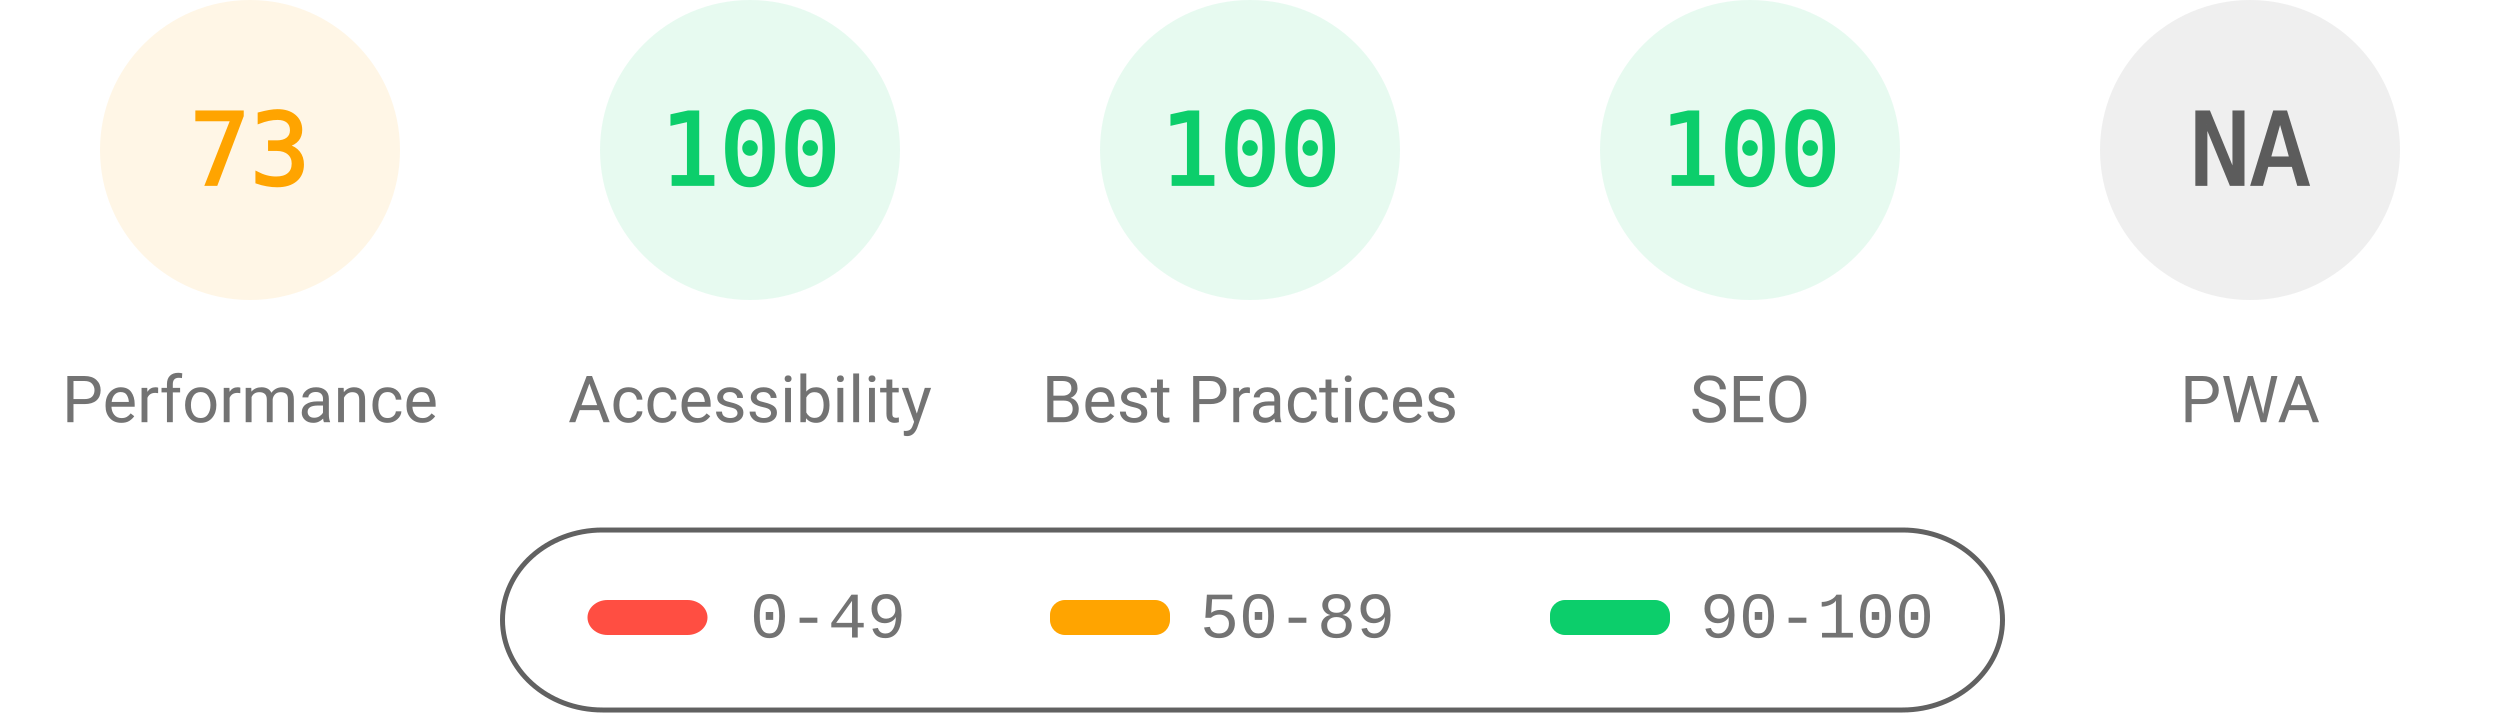
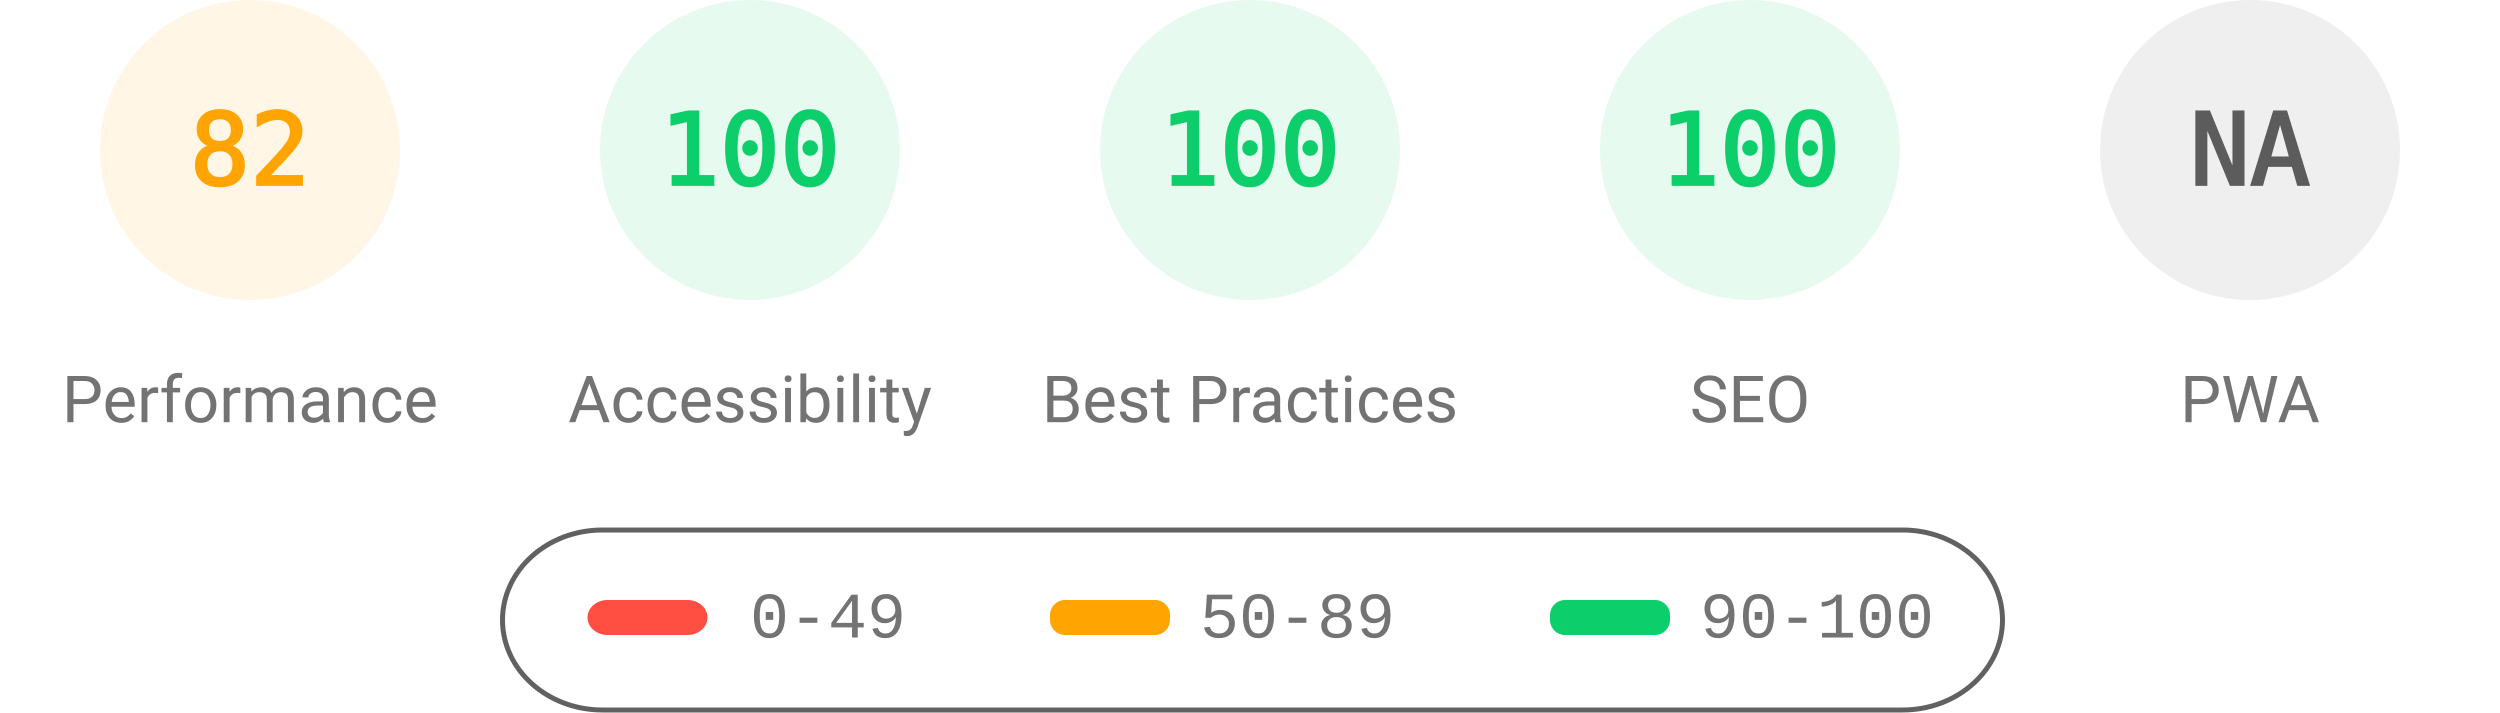
<svg xmlns="http://www.w3.org/2000/svg" fill="none" width="1000" height="285">
  <style>.gauge-base{opacity:.1}.gauge-arc{fill:none;animation-delay:250ms;stroke-linecap:round;transform:rotate(-90deg);transform-origin:100px 60px;animation:load-gauge 1s ease forwards}.guage-text{font-size:40px;font-family:monospace;text-align:center}.guage-red{color:#ff4e42;fill:#ff4e42;stroke:#ff4e42}.guage-orange{color:#ffa400;fill:#ffa400;stroke:#ffa400}.guage-green{color:#0cce6b;fill:#0cce6b;stroke:#0cce6b}.guage-undefined{color:#5c5c5c;fill:#5c5c5c;stroke:#5c5c5c}.guage-title{color:#737373;fill:#737373;stroke:none;font-size:26px;line-height:26px;font-family:Roboto,Halvetica,Arial,sans-serif}@keyframes load-gauge{from{stroke-dasharray:0 352.858}}</style>
  <svg class="guage-div guage-perf guage-orange" viewBox="0 0 200 200" width="200" height="200">
    <circle class="gauge-base" r="56" cx="100" cy="60" stroke-width="8" />
-     <circle class="gauge-arc guage-arc-1" r="56" cx="100" cy="60" stroke-width="8" style="stroke-dasharray:256.856,351.858" />
-     <text class="guage-text" x="100" y="60" alignment-baseline="central" dominant-baseline="central" text-anchor="middle">73</text>
+     <circle class="gauge-arc guage-arc-1" r="56" cx="100" cy="60" stroke-width="8" style="stroke-dasharray:288.524,351.858" />
+     <text class="guage-text" x="100" y="60" alignment-baseline="central" dominant-baseline="central" text-anchor="middle">82</text>
    <text class="guage-title" x="100" y="160" alignment-baseline="central" dominant-baseline="central" text-anchor="middle">Performance</text>
  </svg>
  <svg class="guage-div guage-acc guage-green" viewBox="0 0 200 200" width="200" height="200" x="200">
    <circle class="gauge-base" r="56" cx="100" cy="60" stroke-width="8" />
    <circle class="gauge-arc guage-arc-2" r="56" cx="100" cy="60" stroke-width="8" style="stroke-dasharray:351.858,351.858" />
    <text class="guage-text" x="100" y="60" alignment-baseline="central" dominant-baseline="central" text-anchor="middle">100</text>
    <text class="guage-title" x="100" y="160" alignment-baseline="central" dominant-baseline="central" text-anchor="middle">Accessibility</text>
  </svg>
  <svg class="guage-div guage-best guage-green" viewBox="0 0 200 200" width="200" height="200" x="400">
    <circle class="gauge-base" r="56" cx="100" cy="60" stroke-width="8" />
    <circle class="gauge-arc guage-arc-3" r="56" cx="100" cy="60" stroke-width="8" style="stroke-dasharray:351.858,351.858" />
    <text class="guage-text" x="100" y="60" alignment-baseline="central" dominant-baseline="central" text-anchor="middle">100</text>
    <text class="guage-title" x="100" y="160" alignment-baseline="central" dominant-baseline="central" text-anchor="middle">Best Practices</text>
  </svg>
  <svg class="guage-div guage-seo guage-green" viewBox="0 0 200 200" width="200" height="200" x="600">
    <circle class="gauge-base" r="56" cx="100" cy="60" stroke-width="8" />
    <circle class="gauge-arc guage-arc-4" r="56" cx="100" cy="60" stroke-width="8" style="stroke-dasharray:351.858,351.858" />
    <text class="guage-text" x="100" y="60" alignment-baseline="central" dominant-baseline="central" text-anchor="middle">100</text>
    <text class="guage-title" x="100" y="160" alignment-baseline="central" dominant-baseline="central" text-anchor="middle">SEO</text>
  </svg>
  <svg class="guage-div guage-pwa guage-undefined" viewBox="0 0 200 200" width="200" height="200" x="800">
    <circle class="gauge-base" r="56" cx="100" cy="60" stroke-width="8" />
    <circle class="gauge-arc guage-arc-4" r="56" cx="100" cy="60" stroke-width="8" style="stroke-dasharray:351.858,351.858" />
    <text class="guage-text" x="100" y="60" alignment-baseline="central" dominant-baseline="central" text-anchor="middle">NA</text>
    <text class="guage-title" x="100" y="160" alignment-baseline="central" dominant-baseline="central" text-anchor="middle">PWA</text>
  </svg>
  <svg width="604" height="76" x="200" y="210">
    <path fill="none" id="canvas_background" d="M-1-1h604v80H-1z" />
    <rect fill-opacity="0" stroke="#616161" stroke-width="2" rx="40" id="svg_2" height="72" width="600" y="2" x="1" fill="#000" />
    <rect stroke="#000" rx="8" id="svg_3" height="14" width="48" y="30" x="35" stroke-opacity="null" stroke-width="0" fill="#ff4e42" />
    <rect stroke="#000" rx="6" id="svg_4" height="14" width="48" y="30" x="220" stroke-opacity="null" stroke-width="0" fill="#ffa400" />
    <rect stroke="#000" rx="6" id="svg_5" height="14" width="48" y="30" x="420" stroke-opacity="null" stroke-width="0" fill="#0cce6b" />
    <text xml:space="preserve" text-anchor="start" font-family="'Courier New', Courier, monospace" font-size="26" id="svg_6" y="45" x="100" stroke-opacity="null" stroke-width="0" stroke="#000" fill="#737373">0-49</text>
    <text xml:space="preserve" text-anchor="start" font-family="'Courier New', Courier, monospace" font-size="26" id="svg_7" y="45" x="280" stroke-opacity="null" stroke-width="0" stroke="#000" fill="#737373">50-89</text>
    <text xml:space="preserve" text-anchor="start" font-family="'Courier New', Courier, monospace" font-size="26" id="svg_8" y="45" x="480" stroke-opacity="null" stroke-width="0" stroke="#000" fill="#737373">90-100</text>
  </svg>
</svg>
